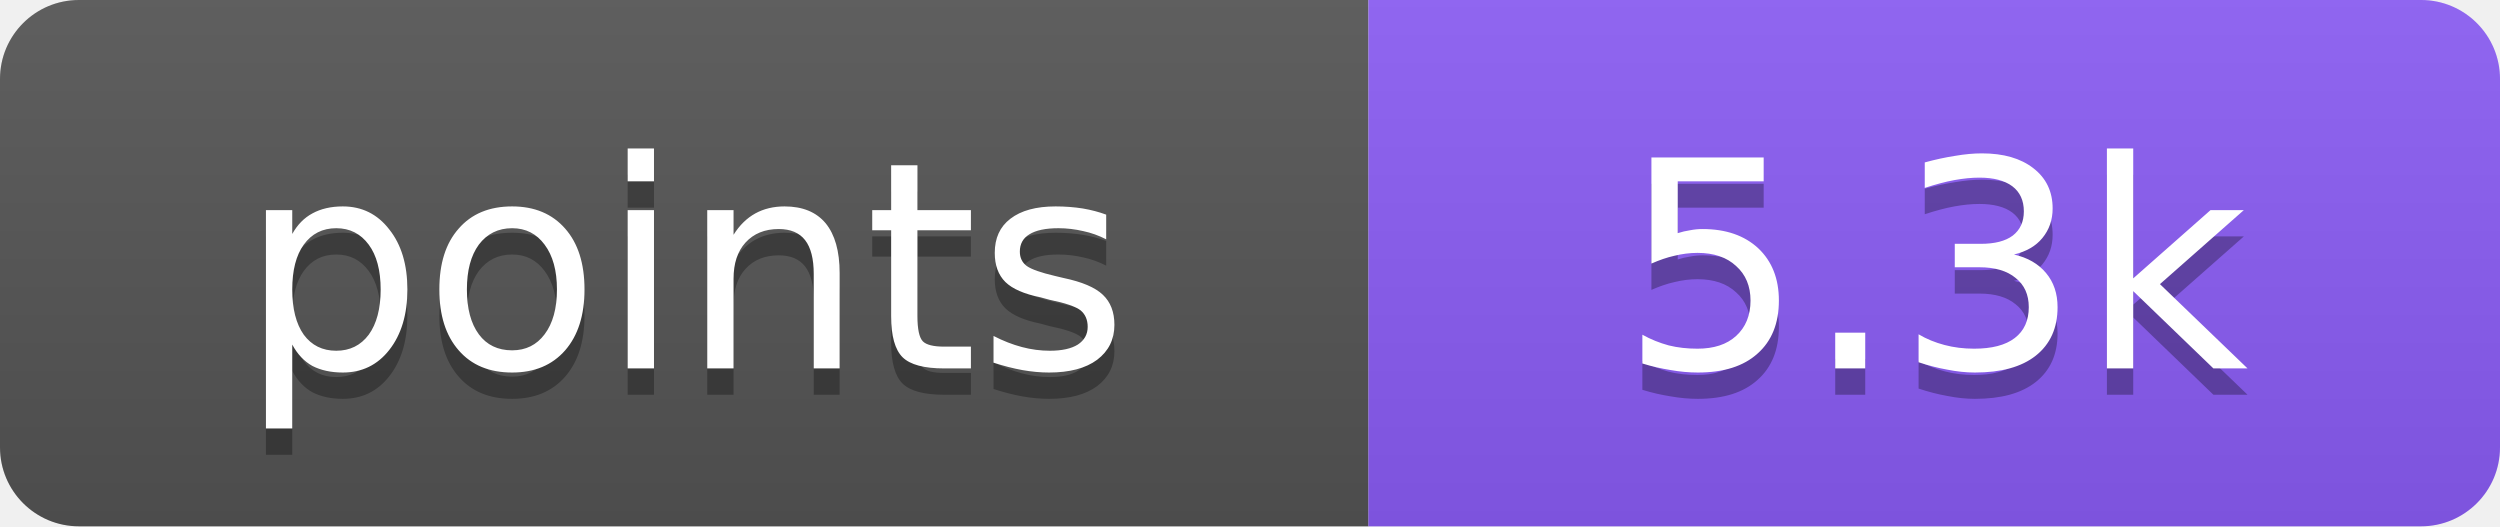
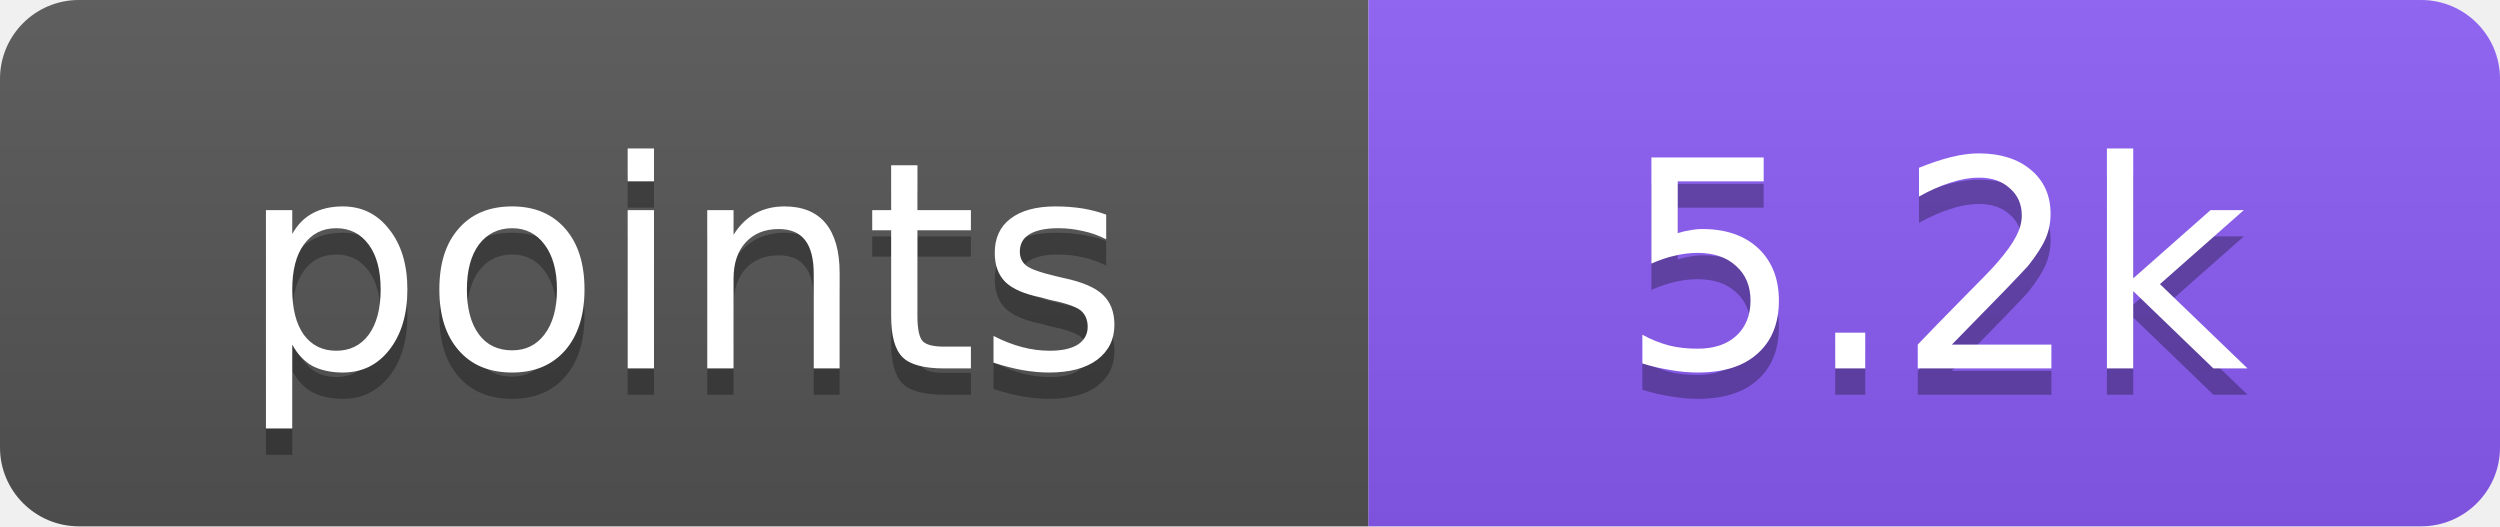
- <svg xmlns="http://www.w3.org/2000/svg" width="95" height="20" role="img" aria-label="points: 5.3k">
+ <svg xmlns="http://www.w3.org/2000/svg" width="95" height="20" role="img" aria-label="points: 5.2k">
  <linearGradient id="s" x2="0" y2="100%">
    <stop offset="0" stop-color="#bbb" stop-opacity=".1" />
    <stop offset="1" stop-opacity=".1" />
  </linearGradient>
  <clipPath id="r">
    <rect width="95" height="20" rx="3" fill="#fff" />
  </clipPath>
  <g clip-path="url(#r)">
    <rect width="52" height="20" fill="#555" />
    <rect x="52" width="43" height="20" fill="#8b5cf6" />
    <rect width="95" height="20" fill="url(#s)" />
  </g>
  <g fill="#fff" text-anchor="middle" font-family="Verdana,DejaVu Sans,Geneva,sans-serif" font-size="11">
    <text x="26" y="15" fill="#010101" fill-opacity=".3" textLength="32">points</text>
    <text x="26" y="14" fill="#fff" textLength="32">points</text>
-     <text x="73.5" y="15" fill="#010101" fill-opacity=".3" textLength="23">5.3k</text>
-     <text x="73.5" y="14" fill="#fff" textLength="23">5.3k</text>
+     <text x="73.5" y="15" fill="#010101" fill-opacity=".3" textLength="23">5.2k</text>
+     <text x="73.5" y="14" fill="#fff" textLength="23">5.2k</text>
  </g>
</svg>
